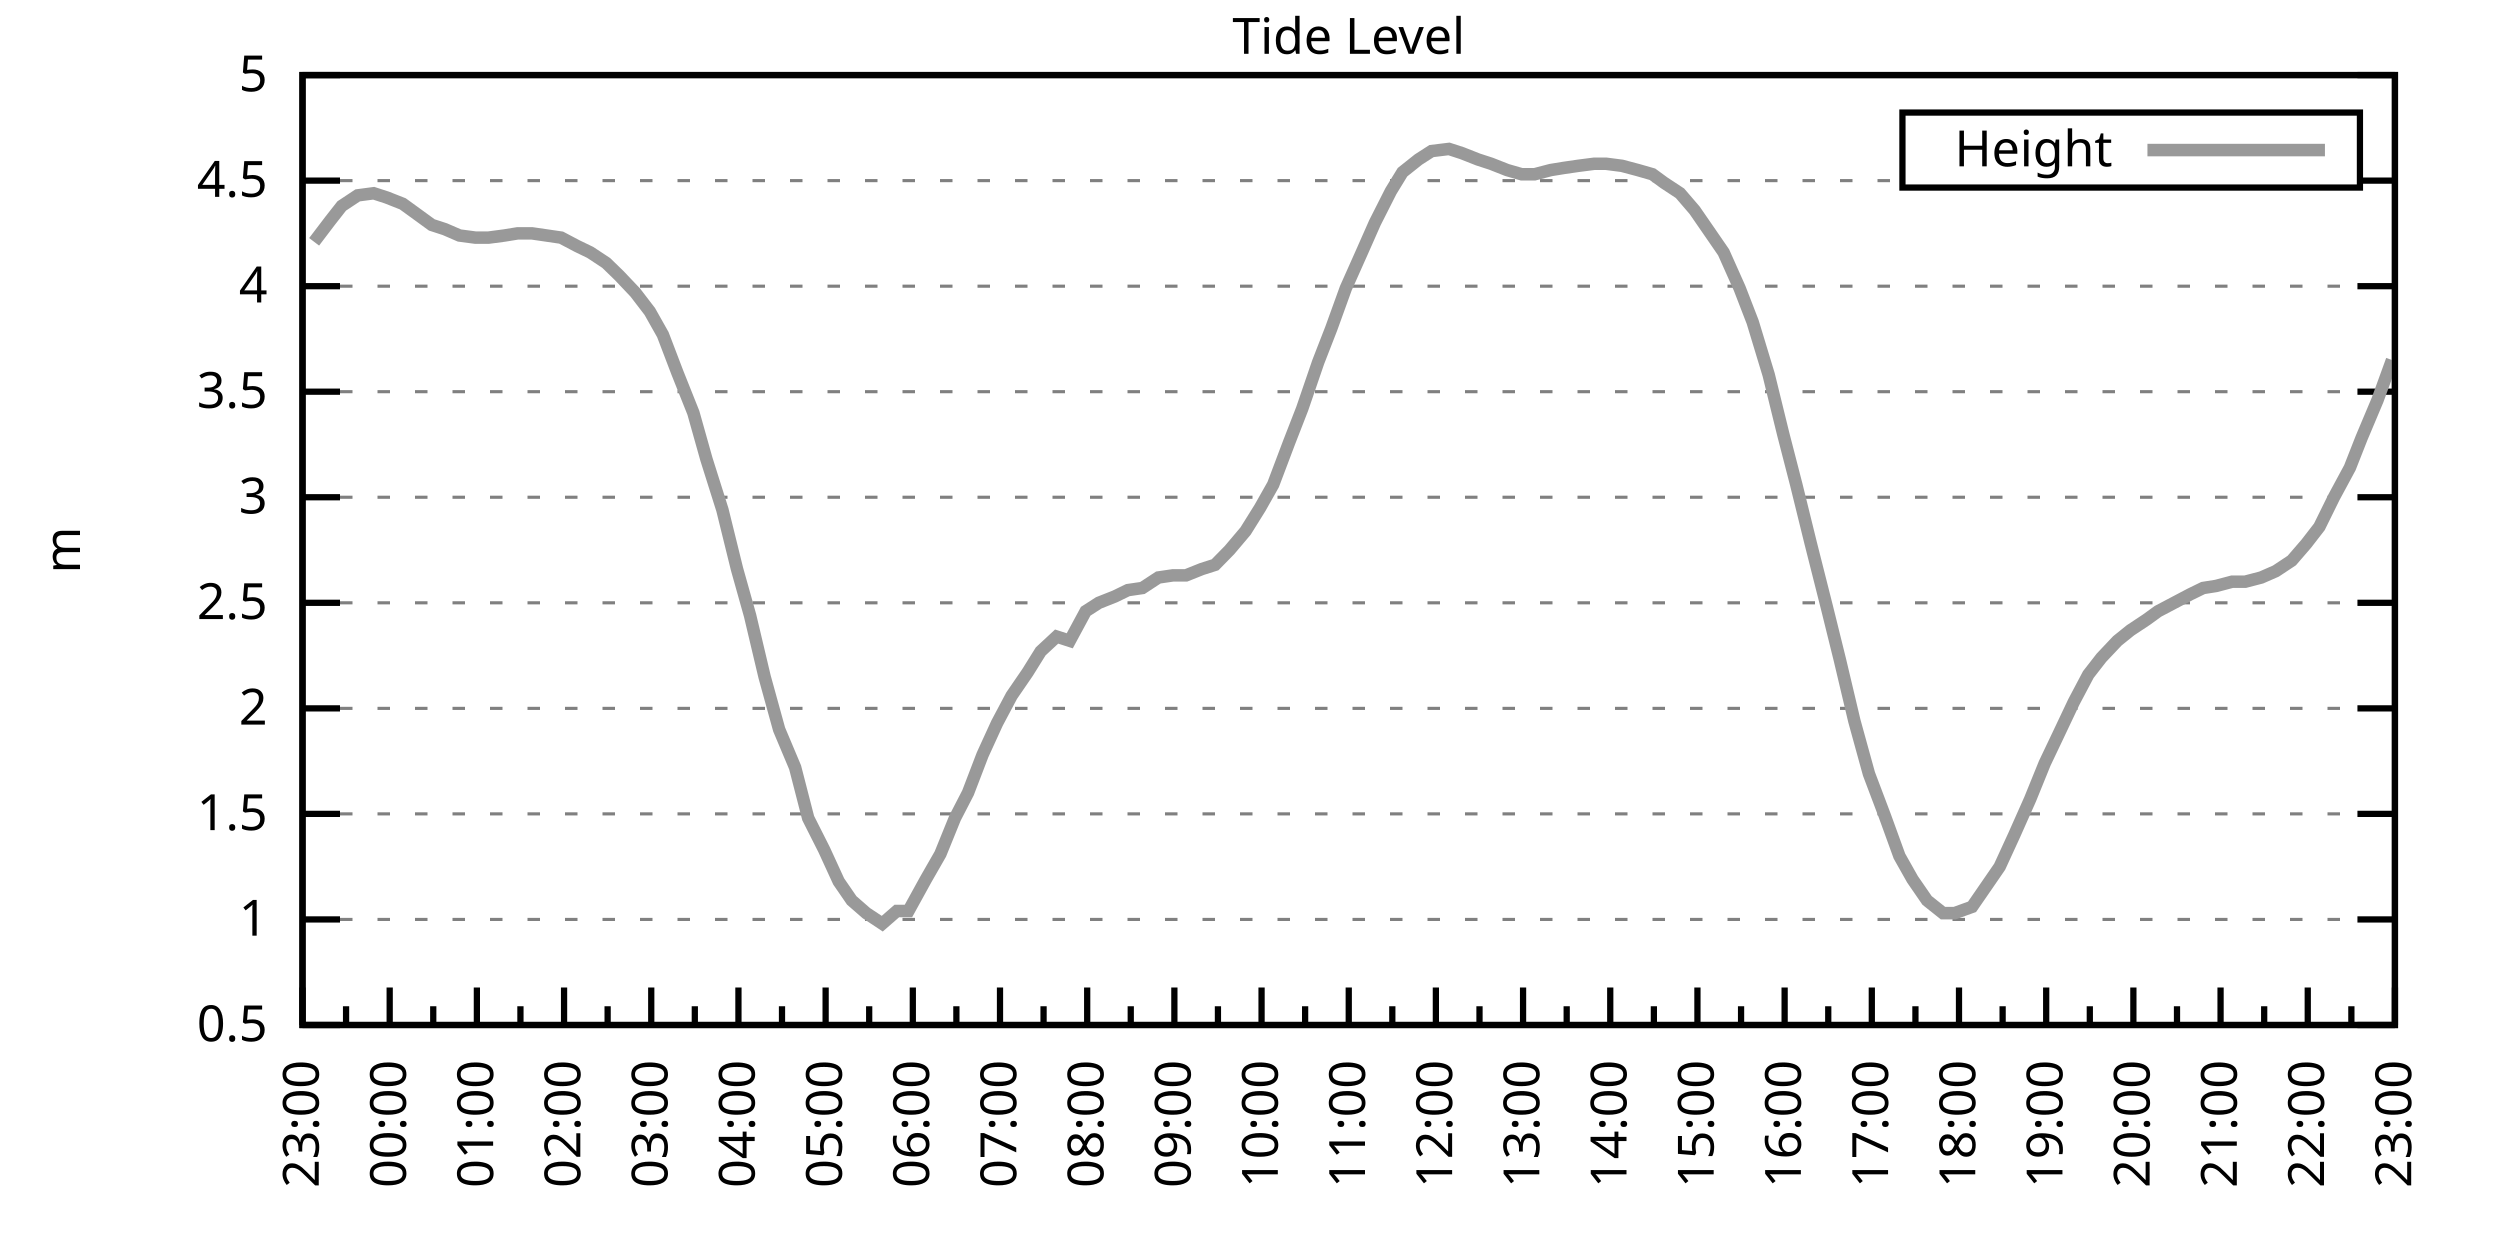
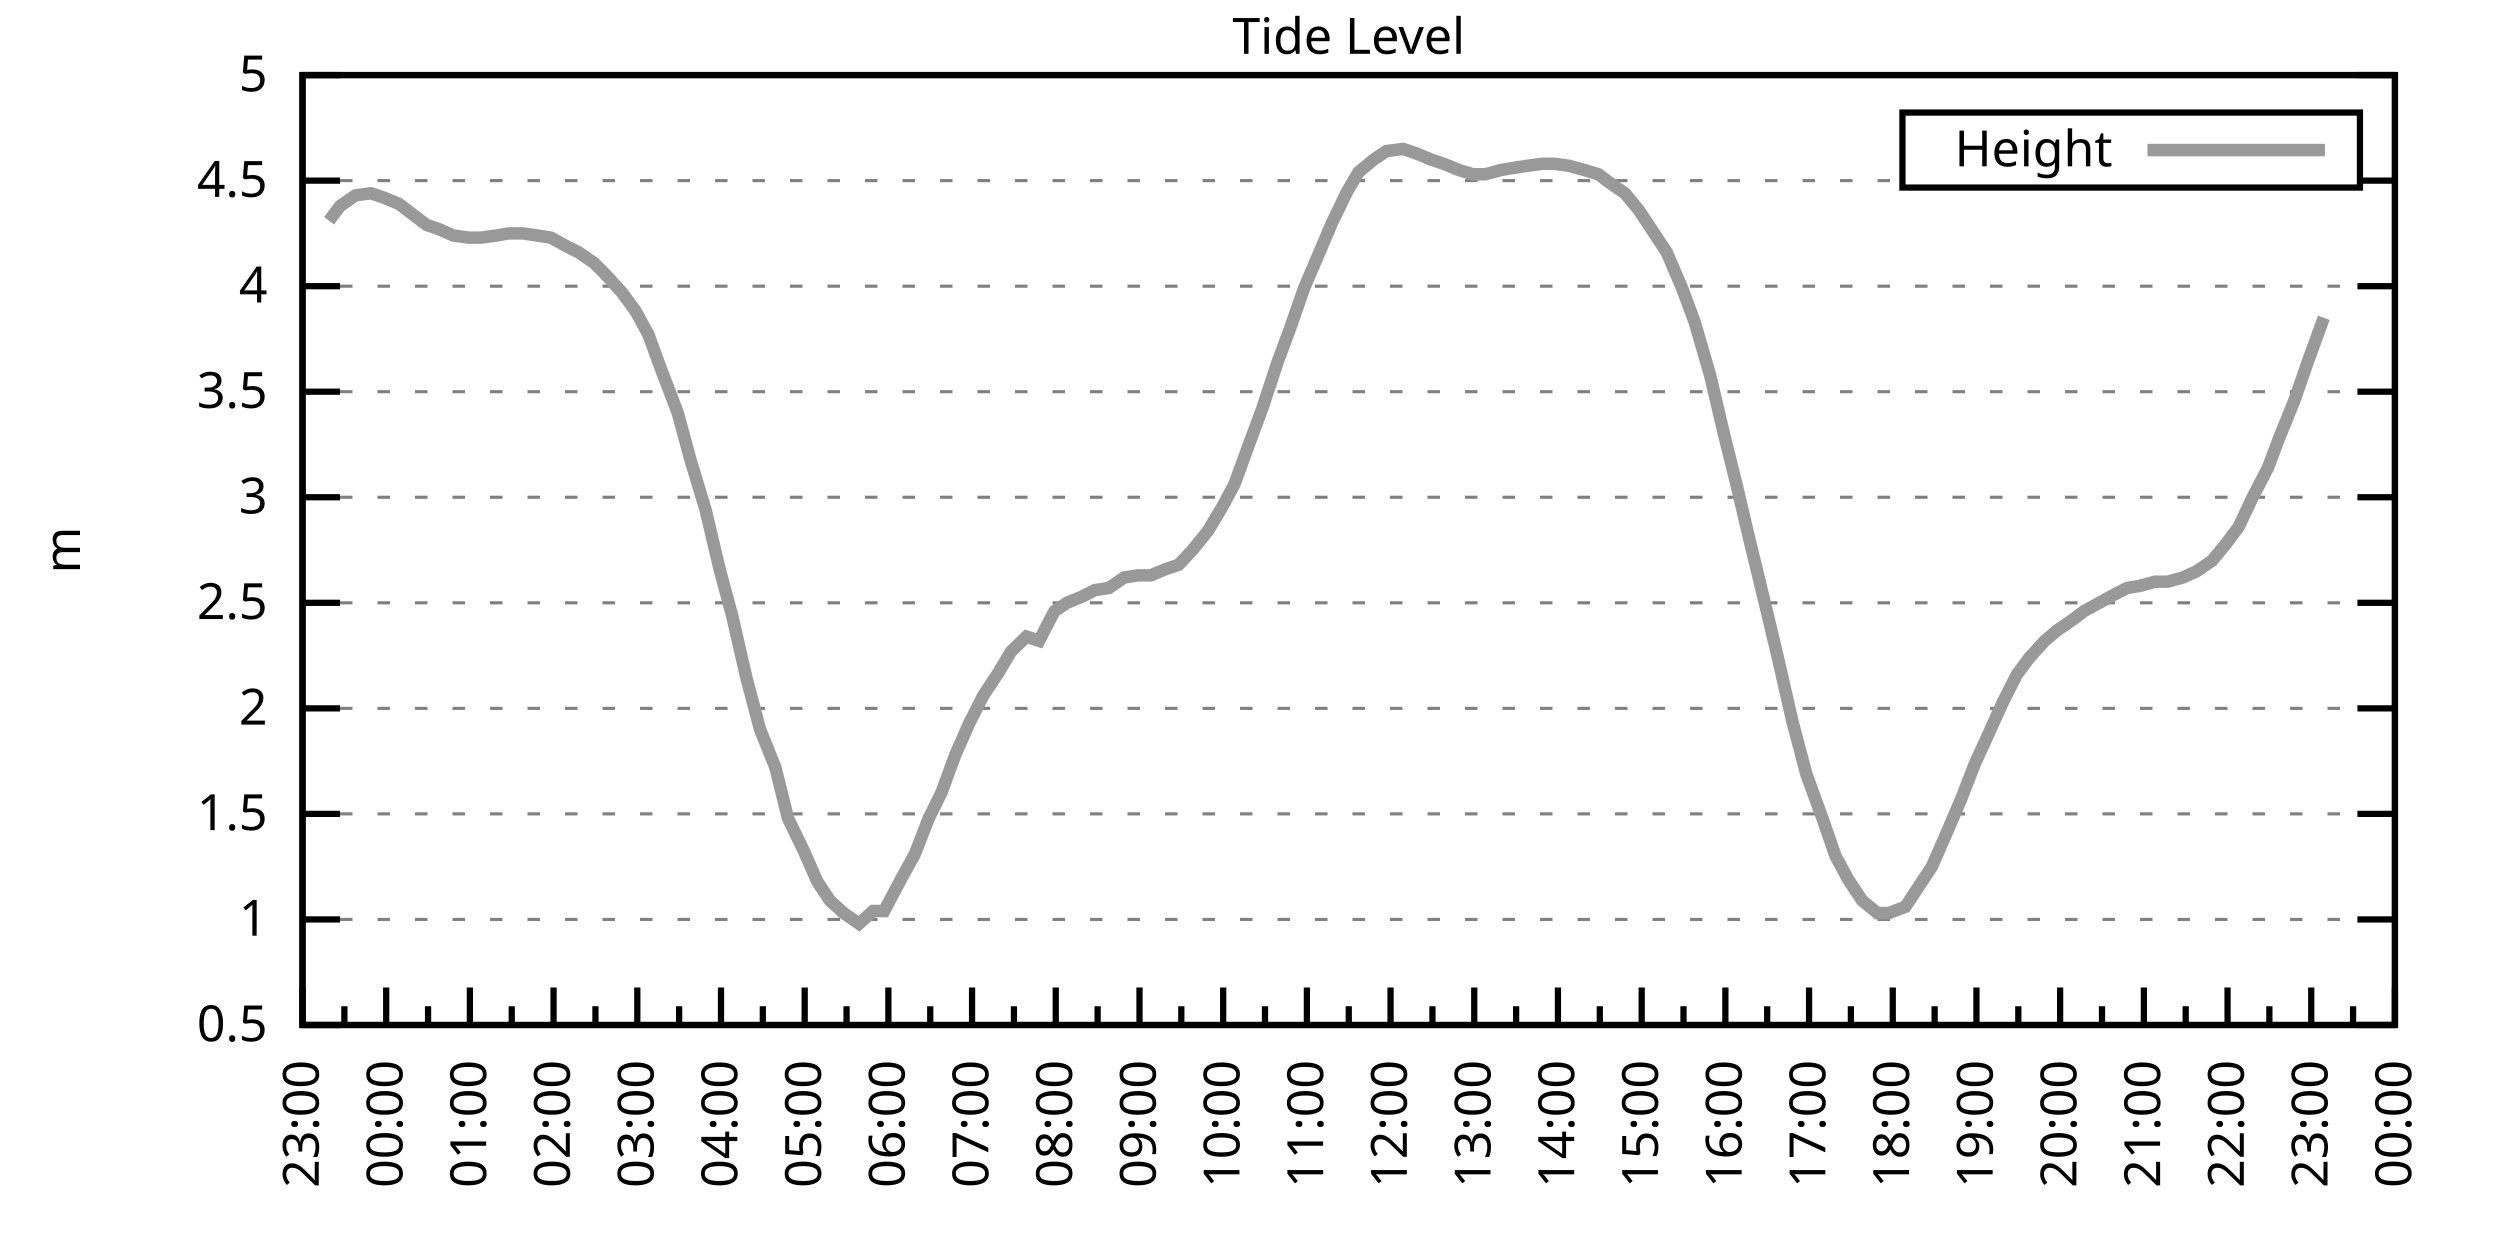
<svg xmlns="http://www.w3.org/2000/svg" xmlns:xlink="http://www.w3.org/1999/xlink" width="400" height="200" viewBox="0 0 400 200">
  <g id="gnuplot_canvas">
    <rect x="0" y="0" width="400" height="200" fill="none" />
    <defs>
      <circle id="gpDot" r="0.5" stroke-width="0.5" stroke="currentColor" />
      <path id="gpPt0" stroke-width="0.333" stroke="currentColor" d="M-1,0 h2 M0,-1 v2" />
      <path id="gpPt1" stroke-width="0.333" stroke="currentColor" d="M-1,-1 L1,1 M1,-1 L-1,1" />
      <path id="gpPt2" stroke-width="0.333" stroke="currentColor" d="M-1,0 L1,0 M0,-1 L0,1 M-1,-1 L1,1 M-1,1 L1,-1" />
      <rect id="gpPt3" stroke-width="0.333" stroke="currentColor" x="-1" y="-1" width="2" height="2" />
      <rect id="gpPt4" stroke-width="0.333" stroke="currentColor" fill="currentColor" x="-1" y="-1" width="2" height="2" />
      <circle id="gpPt5" stroke-width="0.333" stroke="currentColor" cx="0" cy="0" r="1" />
      <use xlink:href="#gpPt5" id="gpPt6" fill="currentColor" stroke="none" />
      <path id="gpPt7" stroke-width="0.333" stroke="currentColor" d="M0,-1.33 L-1.33,0.67 L1.33,0.67 z" />
      <use xlink:href="#gpPt7" id="gpPt8" fill="currentColor" stroke="none" />
      <use xlink:href="#gpPt7" id="gpPt9" stroke="currentColor" transform="rotate(180)" />
      <use xlink:href="#gpPt9" id="gpPt10" fill="currentColor" stroke="none" />
      <use xlink:href="#gpPt3" id="gpPt11" stroke="currentColor" transform="rotate(45)" />
      <use xlink:href="#gpPt11" id="gpPt12" fill="currentColor" stroke="none" />
      <path id="gpPt13" stroke-width="0.333" stroke="currentColor" d="M0,1.330 L1.265,0.411 L0.782,-1.067 L-0.782,-1.076 L-1.265,0.411 z" />
      <use xlink:href="#gpPt13" id="gpPt14" fill="currentColor" stroke="none" />
      <filter id="textbox" filterUnits="objectBoundingBox" x="0" y="0" height="1" width="1">
        <feFlood flood-color="white" flood-opacity="1" result="bgnd" />
        <feComposite in="SourceGraphic" in2="bgnd" operator="atop" />
      </filter>
      <filter id="greybox" filterUnits="objectBoundingBox" x="0" y="0" height="1" width="1">
        <feFlood flood-color="lightgrey" flood-opacity="1" result="grey" />
        <feComposite in="SourceGraphic" in2="grey" operator="atop" />
      </filter>
    </defs>
    <g fill="none" color="white" stroke="currentColor" stroke-width="1.00" stroke-linecap="butt" stroke-linejoin="miter">
</g>
    <g fill="none" color="black" stroke="currentColor" stroke-width="1.00" stroke-linecap="butt" stroke-linejoin="miter">
      <g stroke="none" shape-rendering="crispEdges">
        <polygon fill="rgb(255, 255, 255)" points="48.40,164.00 383.18,164.00 383.18,12.02 48.40,12.02 " />
      </g>
    </g>
    <g fill="none" color="black" stroke="currentColor" stroke-width="1.00" stroke-linecap="butt" stroke-linejoin="miter">
</g>
    <g fill="none" color="black" stroke="black" stroke-width="0.50" stroke-linecap="butt" stroke-linejoin="miter">
</g>
    <g fill="none" color="gray" stroke="currentColor" stroke-width="0.50" stroke-linecap="butt" stroke-linejoin="miter">
      <path stroke="gray" stroke-dasharray="2,4" class="gridline" d="M48.40,164.00 L383.19,164.00  " />
    </g>
    <g fill="none" color="gray" stroke="gray" stroke-width="1.00" stroke-linecap="butt" stroke-linejoin="miter">
</g>
    <g fill="none" color="black" stroke="currentColor" stroke-width="1.00" stroke-linecap="butt" stroke-linejoin="miter">
      <path stroke="black" d="M48.40,164.00 L54.40,164.00 M383.19,164.00 L377.19,164.00  " />
      <g transform="translate(42.80,166.60)" stroke="none" fill="black" font-family="Sans" font-size="8.00" text-anchor="end">
        <text>
          <tspan font-family="Sans"> 0.5</tspan>
        </text>
      </g>
    </g>
    <g fill="none" color="black" stroke="currentColor" stroke-width="1.00" stroke-linecap="butt" stroke-linejoin="miter">
</g>
    <g fill="none" color="black" stroke="black" stroke-width="0.50" stroke-linecap="butt" stroke-linejoin="miter">
</g>
    <g fill="none" color="gray" stroke="currentColor" stroke-width="0.50" stroke-linecap="butt" stroke-linejoin="miter">
      <path stroke="gray" stroke-dasharray="2,4" class="gridline" d="M48.40,147.11 L383.19,147.11  " />
    </g>
    <g fill="none" color="gray" stroke="gray" stroke-width="1.00" stroke-linecap="butt" stroke-linejoin="miter">
</g>
    <g fill="none" color="black" stroke="currentColor" stroke-width="1.00" stroke-linecap="butt" stroke-linejoin="miter">
      <path stroke="black" d="M48.40,147.11 L54.40,147.11 M383.19,147.11 L377.19,147.11  " />
      <g transform="translate(42.80,149.71)" stroke="none" fill="black" font-family="Sans" font-size="8.00" text-anchor="end">
        <text>
          <tspan font-family="Sans"> 1</tspan>
        </text>
      </g>
    </g>
    <g fill="none" color="black" stroke="currentColor" stroke-width="1.00" stroke-linecap="butt" stroke-linejoin="miter">
</g>
    <g fill="none" color="black" stroke="black" stroke-width="0.50" stroke-linecap="butt" stroke-linejoin="miter">
</g>
    <g fill="none" color="gray" stroke="currentColor" stroke-width="0.50" stroke-linecap="butt" stroke-linejoin="miter">
      <path stroke="gray" stroke-dasharray="2,4" class="gridline" d="M48.40,130.22 L383.19,130.22  " />
    </g>
    <g fill="none" color="gray" stroke="gray" stroke-width="1.00" stroke-linecap="butt" stroke-linejoin="miter">
</g>
    <g fill="none" color="black" stroke="currentColor" stroke-width="1.00" stroke-linecap="butt" stroke-linejoin="miter">
      <path stroke="black" d="M48.40,130.22 L54.40,130.22 M383.19,130.22 L377.19,130.22  " />
      <g transform="translate(42.80,132.82)" stroke="none" fill="black" font-family="Sans" font-size="8.00" text-anchor="end">
        <text>
          <tspan font-family="Sans"> 1.5</tspan>
        </text>
      </g>
    </g>
    <g fill="none" color="black" stroke="currentColor" stroke-width="1.00" stroke-linecap="butt" stroke-linejoin="miter">
</g>
    <g fill="none" color="black" stroke="black" stroke-width="0.50" stroke-linecap="butt" stroke-linejoin="miter">
</g>
    <g fill="none" color="gray" stroke="currentColor" stroke-width="0.50" stroke-linecap="butt" stroke-linejoin="miter">
      <path stroke="gray" stroke-dasharray="2,4" class="gridline" d="M48.40,113.34 L383.19,113.34  " />
    </g>
    <g fill="none" color="gray" stroke="gray" stroke-width="1.00" stroke-linecap="butt" stroke-linejoin="miter">
</g>
    <g fill="none" color="black" stroke="currentColor" stroke-width="1.00" stroke-linecap="butt" stroke-linejoin="miter">
      <path stroke="black" d="M48.40,113.34 L54.40,113.34 M383.19,113.34 L377.19,113.34  " />
      <g transform="translate(42.80,115.94)" stroke="none" fill="black" font-family="Sans" font-size="8.00" text-anchor="end">
        <text>
          <tspan font-family="Sans"> 2</tspan>
        </text>
      </g>
    </g>
    <g fill="none" color="black" stroke="currentColor" stroke-width="1.00" stroke-linecap="butt" stroke-linejoin="miter">
</g>
    <g fill="none" color="black" stroke="black" stroke-width="0.50" stroke-linecap="butt" stroke-linejoin="miter">
</g>
    <g fill="none" color="gray" stroke="currentColor" stroke-width="0.50" stroke-linecap="butt" stroke-linejoin="miter">
      <path stroke="gray" stroke-dasharray="2,4" class="gridline" d="M48.40,96.45 L383.19,96.45  " />
    </g>
    <g fill="none" color="gray" stroke="gray" stroke-width="1.00" stroke-linecap="butt" stroke-linejoin="miter">
</g>
    <g fill="none" color="black" stroke="currentColor" stroke-width="1.00" stroke-linecap="butt" stroke-linejoin="miter">
      <path stroke="black" d="M48.40,96.45 L54.40,96.45 M383.19,96.45 L377.19,96.45  " />
      <g transform="translate(42.80,99.05)" stroke="none" fill="black" font-family="Sans" font-size="8.00" text-anchor="end">
        <text>
          <tspan font-family="Sans"> 2.5</tspan>
        </text>
      </g>
    </g>
    <g fill="none" color="black" stroke="currentColor" stroke-width="1.00" stroke-linecap="butt" stroke-linejoin="miter">
</g>
    <g fill="none" color="black" stroke="black" stroke-width="0.50" stroke-linecap="butt" stroke-linejoin="miter">
</g>
    <g fill="none" color="gray" stroke="currentColor" stroke-width="0.50" stroke-linecap="butt" stroke-linejoin="miter">
      <path stroke="gray" stroke-dasharray="2,4" class="gridline" d="M48.40,79.56 L383.19,79.56  " />
    </g>
    <g fill="none" color="gray" stroke="gray" stroke-width="1.00" stroke-linecap="butt" stroke-linejoin="miter">
</g>
    <g fill="none" color="black" stroke="currentColor" stroke-width="1.00" stroke-linecap="butt" stroke-linejoin="miter">
      <path stroke="black" d="M48.40,79.56 L54.40,79.56 M383.19,79.56 L377.19,79.56  " />
      <g transform="translate(42.80,82.16)" stroke="none" fill="black" font-family="Sans" font-size="8.00" text-anchor="end">
        <text>
          <tspan font-family="Sans"> 3</tspan>
        </text>
      </g>
    </g>
    <g fill="none" color="black" stroke="currentColor" stroke-width="1.00" stroke-linecap="butt" stroke-linejoin="miter">
</g>
    <g fill="none" color="black" stroke="black" stroke-width="0.50" stroke-linecap="butt" stroke-linejoin="miter">
</g>
    <g fill="none" color="gray" stroke="currentColor" stroke-width="0.50" stroke-linecap="butt" stroke-linejoin="miter">
      <path stroke="gray" stroke-dasharray="2,4" class="gridline" d="M48.40,62.67 L383.19,62.67  " />
    </g>
    <g fill="none" color="gray" stroke="gray" stroke-width="1.00" stroke-linecap="butt" stroke-linejoin="miter">
</g>
    <g fill="none" color="black" stroke="currentColor" stroke-width="1.00" stroke-linecap="butt" stroke-linejoin="miter">
      <path stroke="black" d="M48.40,62.67 L54.40,62.67 M383.19,62.67 L377.19,62.67  " />
      <g transform="translate(42.80,65.27)" stroke="none" fill="black" font-family="Sans" font-size="8.00" text-anchor="end">
        <text>
          <tspan font-family="Sans"> 3.5</tspan>
        </text>
      </g>
    </g>
    <g fill="none" color="black" stroke="currentColor" stroke-width="1.00" stroke-linecap="butt" stroke-linejoin="miter">
</g>
    <g fill="none" color="black" stroke="black" stroke-width="0.50" stroke-linecap="butt" stroke-linejoin="miter">
</g>
    <g fill="none" color="gray" stroke="currentColor" stroke-width="0.50" stroke-linecap="butt" stroke-linejoin="miter">
      <path stroke="gray" stroke-dasharray="2,4" class="gridline" d="M48.40,45.79 L383.19,45.79  " />
    </g>
    <g fill="none" color="gray" stroke="gray" stroke-width="1.00" stroke-linecap="butt" stroke-linejoin="miter">
</g>
    <g fill="none" color="black" stroke="currentColor" stroke-width="1.00" stroke-linecap="butt" stroke-linejoin="miter">
      <path stroke="black" d="M48.40,45.79 L54.40,45.79 M383.19,45.79 L377.19,45.79  " />
      <g transform="translate(42.80,48.39)" stroke="none" fill="black" font-family="Sans" font-size="8.00" text-anchor="end">
        <text>
          <tspan font-family="Sans"> 4</tspan>
        </text>
      </g>
    </g>
    <g fill="none" color="black" stroke="currentColor" stroke-width="1.00" stroke-linecap="butt" stroke-linejoin="miter">
</g>
    <g fill="none" color="black" stroke="black" stroke-width="0.50" stroke-linecap="butt" stroke-linejoin="miter">
</g>
    <g fill="none" color="gray" stroke="currentColor" stroke-width="0.50" stroke-linecap="butt" stroke-linejoin="miter">
      <path stroke="gray" stroke-dasharray="2,4" class="gridline" d="M48.40,28.90 L304.39,28.90 M377.59,28.90 L383.19,28.90  " />
    </g>
    <g fill="none" color="gray" stroke="gray" stroke-width="1.00" stroke-linecap="butt" stroke-linejoin="miter">
</g>
    <g fill="none" color="black" stroke="currentColor" stroke-width="1.00" stroke-linecap="butt" stroke-linejoin="miter">
      <path stroke="black" d="M48.40,28.90 L54.40,28.90 M383.19,28.90 L377.19,28.90  " />
      <g transform="translate(42.80,31.50)" stroke="none" fill="black" font-family="Sans" font-size="8.00" text-anchor="end">
        <text>
          <tspan font-family="Sans"> 4.5</tspan>
        </text>
      </g>
    </g>
    <g fill="none" color="black" stroke="currentColor" stroke-width="1.00" stroke-linecap="butt" stroke-linejoin="miter">
</g>
    <g fill="none" color="black" stroke="black" stroke-width="0.50" stroke-linecap="butt" stroke-linejoin="miter">
</g>
    <g fill="none" color="gray" stroke="currentColor" stroke-width="0.50" stroke-linecap="butt" stroke-linejoin="miter">
      <path stroke="gray" stroke-dasharray="2,4" class="gridline" d="M48.40,12.01 L383.19,12.01  " />
    </g>
    <g fill="none" color="gray" stroke="gray" stroke-width="1.00" stroke-linecap="butt" stroke-linejoin="miter">
</g>
    <g fill="none" color="black" stroke="currentColor" stroke-width="1.00" stroke-linecap="butt" stroke-linejoin="miter">
      <path stroke="black" d="M48.40,12.01 L54.40,12.01 M383.19,12.01 L377.19,12.01  " />
      <g transform="translate(42.80,14.61)" stroke="none" fill="black" font-family="Sans" font-size="8.00" text-anchor="end">
        <text>
          <tspan font-family="Sans"> 5</tspan>
        </text>
      </g>
    </g>
    <g fill="none" color="black" stroke="currentColor" stroke-width="1.00" stroke-linecap="butt" stroke-linejoin="miter">
      <path stroke="black" d="M48.40,164.00 L48.40,158.00  " />
      <g transform="translate(51.00,169.60) rotate(270)" stroke="none" fill="black" font-family="Sans" font-size="8.00" text-anchor="end">
        <text>
          <tspan font-family="Sans">23:00</tspan>
        </text>
      </g>
    </g>
    <g fill="none" color="black" stroke="currentColor" stroke-width="1.00" stroke-linecap="butt" stroke-linejoin="miter">
-       <path stroke="black" d="M55.37,164.00 L55.37,161.00 M62.35,164.00 L62.35,158.00  " />
-       <g transform="translate(64.95,169.60) rotate(270)" stroke="none" fill="black" font-family="Sans" font-size="8.00" text-anchor="end">
+       <path stroke="black" d="M55.10,164.00 L55.10,161.00 M61.79,164.00 L61.79,158.00  " />
+       <g transform="translate(64.39,169.60) rotate(270)" stroke="none" fill="black" font-family="Sans" font-size="8.00" text-anchor="end">
        <text>
          <tspan font-family="Sans">00:00</tspan>
        </text>
      </g>
    </g>
    <g fill="none" color="black" stroke="currentColor" stroke-width="1.00" stroke-linecap="butt" stroke-linejoin="miter">
-       <path stroke="black" d="M69.32,164.00 L69.32,161.00 M76.30,164.00 L76.30,158.00  " />
-       <g transform="translate(78.90,169.60) rotate(270)" stroke="none" fill="black" font-family="Sans" font-size="8.00" text-anchor="end">
+       <path stroke="black" d="M68.49,164.00 L68.49,161.00 M75.18,164.00 L75.18,158.00  " />
+       <g transform="translate(77.78,169.60) rotate(270)" stroke="none" fill="black" font-family="Sans" font-size="8.00" text-anchor="end">
        <text>
          <tspan font-family="Sans">01:00</tspan>
        </text>
      </g>
    </g>
    <g fill="none" color="black" stroke="currentColor" stroke-width="1.00" stroke-linecap="butt" stroke-linejoin="miter">
-       <path stroke="black" d="M83.27,164.00 L83.27,161.00 M90.25,164.00 L90.25,158.00  " />
-       <g transform="translate(92.85,169.60) rotate(270)" stroke="none" fill="black" font-family="Sans" font-size="8.00" text-anchor="end">
+       <path stroke="black" d="M81.88,164.00 L81.88,161.00 M88.57,164.00 L88.57,158.00  " />
+       <g transform="translate(91.17,169.60) rotate(270)" stroke="none" fill="black" font-family="Sans" font-size="8.00" text-anchor="end">
        <text>
          <tspan font-family="Sans">02:00</tspan>
        </text>
      </g>
    </g>
    <g fill="none" color="black" stroke="currentColor" stroke-width="1.00" stroke-linecap="butt" stroke-linejoin="miter">
-       <path stroke="black" d="M97.22,164.00 L97.22,161.00 M104.20,164.00 L104.20,158.00  " />
-       <g transform="translate(106.80,169.60) rotate(270)" stroke="none" fill="black" font-family="Sans" font-size="8.00" text-anchor="end">
+       <path stroke="black" d="M95.27,164.00 L95.27,161.00 M101.97,164.00 L101.97,158.00  " />
+       <g transform="translate(104.57,169.60) rotate(270)" stroke="none" fill="black" font-family="Sans" font-size="8.00" text-anchor="end">
        <text>
          <tspan font-family="Sans">03:00</tspan>
        </text>
      </g>
    </g>
    <g fill="none" color="black" stroke="currentColor" stroke-width="1.00" stroke-linecap="butt" stroke-linejoin="miter">
-       <path stroke="black" d="M111.17,164.00 L111.17,161.00 M118.15,164.00 L118.15,158.00  " />
-       <g transform="translate(120.75,169.60) rotate(270)" stroke="none" fill="black" font-family="Sans" font-size="8.00" text-anchor="end">
+       <path stroke="black" d="M108.66,164.00 L108.66,161.00 M115.36,164.00 L115.36,158.00  " />
+       <g transform="translate(117.96,169.60) rotate(270)" stroke="none" fill="black" font-family="Sans" font-size="8.00" text-anchor="end">
        <text>
          <tspan font-family="Sans">04:00</tspan>
        </text>
      </g>
    </g>
    <g fill="none" color="black" stroke="currentColor" stroke-width="1.00" stroke-linecap="butt" stroke-linejoin="miter">
-       <path stroke="black" d="M125.12,164.00 L125.12,161.00 M132.10,164.00 L132.10,158.00  " />
-       <g transform="translate(134.70,169.60) rotate(270)" stroke="none" fill="black" font-family="Sans" font-size="8.00" text-anchor="end">
+       <path stroke="black" d="M122.05,164.00 L122.05,161.00 M128.75,164.00 L128.75,158.00  " />
+       <g transform="translate(131.35,169.60) rotate(270)" stroke="none" fill="black" font-family="Sans" font-size="8.00" text-anchor="end">
        <text>
          <tspan font-family="Sans">05:00</tspan>
        </text>
      </g>
    </g>
    <g fill="none" color="black" stroke="currentColor" stroke-width="1.00" stroke-linecap="butt" stroke-linejoin="miter">
-       <path stroke="black" d="M139.07,164.00 L139.07,161.00 M146.05,164.00 L146.05,158.00  " />
-       <g transform="translate(148.65,169.60) rotate(270)" stroke="none" fill="black" font-family="Sans" font-size="8.00" text-anchor="end">
+       <path stroke="black" d="M135.45,164.00 L135.45,161.00 M142.14,164.00 L142.14,158.00  " />
+       <g transform="translate(144.74,169.60) rotate(270)" stroke="none" fill="black" font-family="Sans" font-size="8.00" text-anchor="end">
        <text>
          <tspan font-family="Sans">06:00</tspan>
        </text>
      </g>
    </g>
    <g fill="none" color="black" stroke="currentColor" stroke-width="1.00" stroke-linecap="butt" stroke-linejoin="miter">
-       <path stroke="black" d="M153.02,164.00 L153.02,161.00 M160.00,164.00 L160.00,158.00  " />
-       <g transform="translate(162.60,169.60) rotate(270)" stroke="none" fill="black" font-family="Sans" font-size="8.00" text-anchor="end">
+       <path stroke="black" d="M148.84,164.00 L148.84,161.00 M155.53,164.00 L155.53,158.00  " />
+       <g transform="translate(158.13,169.60) rotate(270)" stroke="none" fill="black" font-family="Sans" font-size="8.00" text-anchor="end">
        <text>
          <tspan font-family="Sans">07:00</tspan>
        </text>
      </g>
    </g>
    <g fill="none" color="black" stroke="currentColor" stroke-width="1.00" stroke-linecap="butt" stroke-linejoin="miter">
-       <path stroke="black" d="M166.97,164.00 L166.97,161.00 M173.95,164.00 L173.95,158.00  " />
-       <g transform="translate(176.55,169.60) rotate(270)" stroke="none" fill="black" font-family="Sans" font-size="8.00" text-anchor="end">
+       <path stroke="black" d="M162.23,164.00 L162.23,161.00 M168.92,164.00 L168.92,158.00  " />
+       <g transform="translate(171.52,169.60) rotate(270)" stroke="none" fill="black" font-family="Sans" font-size="8.00" text-anchor="end">
        <text>
          <tspan font-family="Sans">08:00</tspan>
        </text>
      </g>
    </g>
    <g fill="none" color="black" stroke="currentColor" stroke-width="1.00" stroke-linecap="butt" stroke-linejoin="miter">
-       <path stroke="black" d="M180.92,164.00 L180.92,161.00 M187.90,164.00 L187.90,158.00  " />
-       <g transform="translate(190.50,169.60) rotate(270)" stroke="none" fill="black" font-family="Sans" font-size="8.00" text-anchor="end">
+       <path stroke="black" d="M175.62,164.00 L175.62,161.00 M182.32,164.00 L182.32,158.00  " />
+       <g transform="translate(184.92,169.60) rotate(270)" stroke="none" fill="black" font-family="Sans" font-size="8.00" text-anchor="end">
        <text>
          <tspan font-family="Sans">09:00</tspan>
        </text>
      </g>
    </g>
    <g fill="none" color="black" stroke="currentColor" stroke-width="1.00" stroke-linecap="butt" stroke-linejoin="miter">
-       <path stroke="black" d="M194.87,164.00 L194.87,161.00 M201.85,164.00 L201.85,158.00  " />
-       <g transform="translate(204.45,169.60) rotate(270)" stroke="none" fill="black" font-family="Sans" font-size="8.00" text-anchor="end">
+       <path stroke="black" d="M189.01,164.00 L189.01,161.00 M195.71,164.00 L195.71,158.00  " />
+       <g transform="translate(198.31,169.60) rotate(270)" stroke="none" fill="black" font-family="Sans" font-size="8.00" text-anchor="end">
        <text>
          <tspan font-family="Sans">10:00</tspan>
        </text>
      </g>
    </g>
    <g fill="none" color="black" stroke="currentColor" stroke-width="1.00" stroke-linecap="butt" stroke-linejoin="miter">
-       <path stroke="black" d="M208.82,164.00 L208.82,161.00 M215.80,164.00 L215.80,158.00  " />
-       <g transform="translate(218.40,169.60) rotate(270)" stroke="none" fill="black" font-family="Sans" font-size="8.00" text-anchor="end">
+       <path stroke="black" d="M202.40,164.00 L202.40,161.00 M209.10,164.00 L209.10,158.00  " />
+       <g transform="translate(211.70,169.60) rotate(270)" stroke="none" fill="black" font-family="Sans" font-size="8.00" text-anchor="end">
        <text>
          <tspan font-family="Sans">11:00</tspan>
        </text>
      </g>
    </g>
    <g fill="none" color="black" stroke="currentColor" stroke-width="1.00" stroke-linecap="butt" stroke-linejoin="miter">
-       <path stroke="black" d="M222.77,164.00 L222.77,161.00 M229.74,164.00 L229.74,158.00  " />
-       <g transform="translate(232.34,169.60) rotate(270)" stroke="none" fill="black" font-family="Sans" font-size="8.00" text-anchor="end">
+       <path stroke="black" d="M215.80,164.00 L215.80,161.00 M222.49,164.00 L222.49,158.00  " />
+       <g transform="translate(225.09,169.60) rotate(270)" stroke="none" fill="black" font-family="Sans" font-size="8.00" text-anchor="end">
        <text>
          <tspan font-family="Sans">12:00</tspan>
        </text>
      </g>
    </g>
    <g fill="none" color="black" stroke="currentColor" stroke-width="1.00" stroke-linecap="butt" stroke-linejoin="miter">
-       <path stroke="black" d="M236.72,164.00 L236.72,161.00 M243.69,164.00 L243.69,158.00  " />
-       <g transform="translate(246.29,169.60) rotate(270)" stroke="none" fill="black" font-family="Sans" font-size="8.00" text-anchor="end">
+       <path stroke="black" d="M229.19,164.00 L229.19,161.00 M235.88,164.00 L235.88,158.00  " />
+       <g transform="translate(238.48,169.60) rotate(270)" stroke="none" fill="black" font-family="Sans" font-size="8.00" text-anchor="end">
        <text>
          <tspan font-family="Sans">13:00</tspan>
        </text>
      </g>
    </g>
    <g fill="none" color="black" stroke="currentColor" stroke-width="1.00" stroke-linecap="butt" stroke-linejoin="miter">
-       <path stroke="black" d="M250.67,164.00 L250.67,161.00 M257.64,164.00 L257.64,158.00  " />
-       <g transform="translate(260.24,169.60) rotate(270)" stroke="none" fill="black" font-family="Sans" font-size="8.00" text-anchor="end">
+       <path stroke="black" d="M242.58,164.00 L242.58,161.00 M249.27,164.00 L249.27,158.00  " />
+       <g transform="translate(251.87,169.60) rotate(270)" stroke="none" fill="black" font-family="Sans" font-size="8.00" text-anchor="end">
        <text>
          <tspan font-family="Sans">14:00</tspan>
        </text>
      </g>
    </g>
    <g fill="none" color="black" stroke="currentColor" stroke-width="1.00" stroke-linecap="butt" stroke-linejoin="miter">
-       <path stroke="black" d="M264.62,164.00 L264.62,161.00 M271.59,164.00 L271.59,158.00  " />
-       <g transform="translate(274.19,169.60) rotate(270)" stroke="none" fill="black" font-family="Sans" font-size="8.00" text-anchor="end">
+       <path stroke="black" d="M255.97,164.00 L255.97,161.00 M262.67,164.00 L262.67,158.00  " />
+       <g transform="translate(265.27,169.60) rotate(270)" stroke="none" fill="black" font-family="Sans" font-size="8.00" text-anchor="end">
        <text>
          <tspan font-family="Sans">15:00</tspan>
        </text>
      </g>
    </g>
    <g fill="none" color="black" stroke="currentColor" stroke-width="1.00" stroke-linecap="butt" stroke-linejoin="miter">
-       <path stroke="black" d="M278.57,164.00 L278.57,161.00 M285.54,164.00 L285.54,158.00  " />
-       <g transform="translate(288.14,169.60) rotate(270)" stroke="none" fill="black" font-family="Sans" font-size="8.00" text-anchor="end">
+       <path stroke="black" d="M269.36,164.00 L269.36,161.00 M276.06,164.00 L276.06,158.00  " />
+       <g transform="translate(278.66,169.60) rotate(270)" stroke="none" fill="black" font-family="Sans" font-size="8.00" text-anchor="end">
        <text>
          <tspan font-family="Sans">16:00</tspan>
        </text>
      </g>
    </g>
    <g fill="none" color="black" stroke="currentColor" stroke-width="1.00" stroke-linecap="butt" stroke-linejoin="miter">
-       <path stroke="black" d="M292.52,164.00 L292.52,161.00 M299.49,164.00 L299.49,158.00  " />
-       <g transform="translate(302.09,169.60) rotate(270)" stroke="none" fill="black" font-family="Sans" font-size="8.00" text-anchor="end">
+       <path stroke="black" d="M282.75,164.00 L282.75,161.00 M289.45,164.00 L289.45,158.00  " />
+       <g transform="translate(292.05,169.60) rotate(270)" stroke="none" fill="black" font-family="Sans" font-size="8.00" text-anchor="end">
        <text>
          <tspan font-family="Sans">17:00</tspan>
        </text>
      </g>
    </g>
    <g fill="none" color="black" stroke="currentColor" stroke-width="1.00" stroke-linecap="butt" stroke-linejoin="miter">
-       <path stroke="black" d="M306.47,164.00 L306.47,161.00 M313.44,164.00 L313.44,158.00  " />
-       <g transform="translate(316.04,169.60) rotate(270)" stroke="none" fill="black" font-family="Sans" font-size="8.00" text-anchor="end">
+       <path stroke="black" d="M296.14,164.00 L296.14,161.00 M302.84,164.00 L302.84,158.00  " />
+       <g transform="translate(305.44,169.60) rotate(270)" stroke="none" fill="black" font-family="Sans" font-size="8.00" text-anchor="end">
        <text>
          <tspan font-family="Sans">18:00</tspan>
        </text>
      </g>
    </g>
    <g fill="none" color="black" stroke="currentColor" stroke-width="1.00" stroke-linecap="butt" stroke-linejoin="miter">
-       <path stroke="black" d="M320.42,164.00 L320.42,161.00 M327.39,164.00 L327.39,158.00  " />
-       <g transform="translate(329.99,169.60) rotate(270)" stroke="none" fill="black" font-family="Sans" font-size="8.00" text-anchor="end">
+       <path stroke="black" d="M309.54,164.00 L309.54,161.00 M316.23,164.00 L316.23,158.00  " />
+       <g transform="translate(318.83,169.60) rotate(270)" stroke="none" fill="black" font-family="Sans" font-size="8.00" text-anchor="end">
        <text>
          <tspan font-family="Sans">19:00</tspan>
        </text>
      </g>
    </g>
    <g fill="none" color="black" stroke="currentColor" stroke-width="1.00" stroke-linecap="butt" stroke-linejoin="miter">
-       <path stroke="black" d="M334.37,164.00 L334.37,161.00 M341.34,164.00 L341.34,158.00  " />
-       <g transform="translate(343.94,169.60) rotate(270)" stroke="none" fill="black" font-family="Sans" font-size="8.00" text-anchor="end">
+       <path stroke="black" d="M322.93,164.00 L322.93,161.00 M329.62,164.00 L329.62,158.00  " />
+       <g transform="translate(332.22,169.60) rotate(270)" stroke="none" fill="black" font-family="Sans" font-size="8.00" text-anchor="end">
        <text>
          <tspan font-family="Sans">20:00</tspan>
        </text>
      </g>
    </g>
    <g fill="none" color="black" stroke="currentColor" stroke-width="1.00" stroke-linecap="butt" stroke-linejoin="miter">
-       <path stroke="black" d="M348.32,164.00 L348.32,161.00 M355.29,164.00 L355.29,158.00  " />
-       <g transform="translate(357.89,169.60) rotate(270)" stroke="none" fill="black" font-family="Sans" font-size="8.00" text-anchor="end">
+       <path stroke="black" d="M336.32,164.00 L336.32,161.00 M343.02,164.00 L343.02,158.00  " />
+       <g transform="translate(345.62,169.60) rotate(270)" stroke="none" fill="black" font-family="Sans" font-size="8.00" text-anchor="end">
        <text>
          <tspan font-family="Sans">21:00</tspan>
        </text>
      </g>
    </g>
    <g fill="none" color="black" stroke="currentColor" stroke-width="1.00" stroke-linecap="butt" stroke-linejoin="miter">
-       <path stroke="black" d="M362.27,164.00 L362.27,161.00 M369.24,164.00 L369.24,158.00  " />
-       <g transform="translate(371.84,169.60) rotate(270)" stroke="none" fill="black" font-family="Sans" font-size="8.00" text-anchor="end">
+       <path stroke="black" d="M349.71,164.00 L349.71,161.00 M356.41,164.00 L356.41,158.00  " />
+       <g transform="translate(359.01,169.60) rotate(270)" stroke="none" fill="black" font-family="Sans" font-size="8.00" text-anchor="end">
        <text>
          <tspan font-family="Sans">22:00</tspan>
        </text>
      </g>
    </g>
    <g fill="none" color="black" stroke="currentColor" stroke-width="1.00" stroke-linecap="butt" stroke-linejoin="miter">
-       <path stroke="black" d="M376.22,164.00 L376.22,161.00 M383.19,164.00 L383.19,158.00  " />
+       <path stroke="black" d="M363.10,164.00 L363.10,161.00 M369.80,164.00 L369.80,158.00  " />
+       <g transform="translate(372.40,169.60) rotate(270)" stroke="none" fill="black" font-family="Sans" font-size="8.00" text-anchor="end">
+         <text>
+           <tspan font-family="Sans">23:00</tspan>
+         </text>
+       </g>
+     </g>
+     <g fill="none" color="black" stroke="currentColor" stroke-width="1.00" stroke-linecap="butt" stroke-linejoin="miter">
+       <path stroke="black" d="M376.49,164.00 L376.49,161.00 M383.19,164.00 L383.19,158.00  " />
      <g transform="translate(385.79,169.60) rotate(270)" stroke="none" fill="black" font-family="Sans" font-size="8.00" text-anchor="end">
        <text>
-           <tspan font-family="Sans">23:00</tspan>
+           <tspan font-family="Sans">00:00</tspan>
        </text>
      </g>
    </g>
    <g fill="none" color="black" stroke="currentColor" stroke-width="1.00" stroke-linecap="butt" stroke-linejoin="miter">
</g>
    <g fill="none" color="black" stroke="currentColor" stroke-width="1.00" stroke-linecap="butt" stroke-linejoin="miter">
      <path stroke="black" d="M48.40,12.01 L48.40,164.00 L383.19,164.00 L383.19,12.01 L48.40,12.01 Z  " />
    </g>
    <g fill="none" color="black" stroke="currentColor" stroke-width="1.00" stroke-linecap="butt" stroke-linejoin="miter">
      <g transform="translate(12.80,88.01) rotate(270)" stroke="none" fill="black" font-family="Sans" font-size="8.00" text-anchor="middle">
        <text>
          <tspan font-family="Sans">m</tspan>
        </text>
      </g>
    </g>
    <g fill="none" color="black" stroke="currentColor" stroke-width="1.00" stroke-linecap="butt" stroke-linejoin="miter">
</g>
    <g fill="none" color="black" stroke="currentColor" stroke-width="1.00" stroke-linecap="butt" stroke-linejoin="miter">
      <path stroke="black" d="M304.39,30.01 L304.39,18.01 L377.59,18.01 L377.59,30.01 L304.39,30.01 Z  " />
    </g>
    <g id="Tide_level_plot_1">
      <g fill="none" color="white" stroke="black" stroke-width="2.00" stroke-linecap="butt" stroke-linejoin="miter">
</g>
      <g fill="none" color="black" stroke="currentColor" stroke-width="2.00" stroke-linecap="butt" stroke-linejoin="miter">
        <g transform="translate(337.99,26.61)" stroke="none" fill="black" font-family="Sans" font-size="8.00" text-anchor="end">
          <text>
            <tspan font-family="Sans">Height</tspan>
          </text>
        </g>
      </g>
      <g fill="none" color="black" stroke="currentColor" stroke-width="2.00" stroke-linecap="butt" stroke-linejoin="miter">
-         <path stroke="rgb(153, 153, 153)" d="M343.59,24.01 L371.99,24.01 M50.26,38.69 L52.82,35.32 L54.68,32.95 L57.23,31.26 L59.79,30.92 L61.88,31.60   L64.44,32.61 L66.77,34.30 L69.09,35.99 L71.18,36.67 L73.51,37.68 L76.07,38.02 L78.16,38.02 L80.72,37.68   L82.81,37.34 L85.13,37.34 L87.46,37.68 L89.78,38.02 L92.34,39.37 L94.43,40.38 L96.99,42.07 L99.08,44.10   L101.64,46.80 L103.97,49.84 L106.06,53.55 L108.38,59.63 L110.94,66.05 L113.03,73.48 L115.59,81.59 L117.92,91.04   L120.01,98.48 L122.33,108.27 L124.66,116.71 L127.22,122.79 L129.31,130.90 L131.87,135.97 L134.19,141.03 L136.28,144.07   L138.61,146.10 L141.16,147.79 L143.49,145.76 L145.35,145.76 L148.14,140.69 L150.46,136.64 L152.79,130.90 L154.88,126.85   L157.21,120.77 L159.53,115.70 L161.86,111.31 L164.41,107.59 L166.51,104.22 L169.06,101.85 L171.16,102.53 L173.71,97.80   L175.81,96.45 L178.36,95.44 L180.46,94.42 L182.78,94.08 L185.34,92.40 L187.66,92.06 L189.76,92.06 L192.31,91.04   L194.41,90.37 L196.73,88.00 L199.29,84.97 L201.61,81.25 L203.71,77.53 L206.26,70.78 L208.36,65.38 L210.91,57.94   L213.01,52.54 L215.33,46.12 L217.89,40.38 L219.98,35.65 L222.54,30.59 L224.40,27.55 L226.95,25.52 L229.05,24.17   L231.84,23.83 L233.93,24.51 L236.49,25.52 L238.58,26.20 L241.14,27.21 L243.46,27.88 L245.55,27.88 L248.11,27.21   L250.20,26.87 L252.53,26.53 L255.09,26.20 L256.95,26.20 L259.50,26.53 L262.06,27.21 L264.39,27.88 L266.25,29.24   L268.80,30.92 L271.13,33.63 L273.69,37.34 L275.78,40.38 L278.34,46.12 L280.43,51.53 L282.99,59.97 L285.31,69.43   L287.40,77.53 L289.73,86.99 L292.29,97.12 L294.38,105.57 L296.70,115.36 L299.03,123.81 L301.58,130.56 L303.91,136.98   L306.00,140.69 L308.33,144.07 L310.88,146.10 L312.74,146.10 L315.53,145.09 L317.86,141.71 L319.95,138.67 L322.28,133.60   L324.83,127.86 L327.16,122.12 L329.25,117.73 L331.81,112.32 L334.13,107.93 L336.23,105.23 L338.78,102.53 L340.88,100.84   L343.43,99.15 L345.29,97.80 L347.85,96.45 L350.41,95.10 L352.50,94.08 L354.59,93.75 L357.15,93.07 L359.24,93.07   L361.80,92.40 L364.13,91.38 L366.68,89.69 L369.01,86.99 L371.10,84.29 L373.43,79.56 L375.98,74.83 L377.84,70.10   L380.40,64.02 L382.73,57.61  " />
+         <path stroke="rgb(153, 153, 153)" d="M343.59,24.01 L371.99,24.01 M52.64,35.32 L54.43,32.95 L56.88,31.26 L59.34,30.92 L61.35,31.60 L63.80,32.61   L66.03,34.30 L68.26,35.99 L70.27,36.67 L72.50,37.68 L74.96,38.02 L76.97,38.02 L79.42,37.68 L81.43,37.34   L83.66,37.34 L85.90,37.68 L88.13,38.02 L90.58,39.37 L92.59,40.38 L95.05,42.07 L97.06,44.10 L99.51,46.80   L101.74,49.84 L103.75,53.55 L105.98,59.63 L108.44,66.05 L110.45,73.48 L112.90,81.59 L115.13,91.04 L117.14,98.48   L119.38,108.27 L121.61,116.71 L124.06,122.79 L126.07,130.90 L128.53,135.97 L130.76,141.03 L132.77,144.07 L135.00,146.10   L137.45,147.79 L139.69,145.76 L141.47,145.76 L144.15,140.69 L146.38,136.64 L148.61,130.90 L150.62,126.85 L152.85,120.77   L155.09,115.70 L157.32,111.31 L159.77,107.59 L161.78,104.22 L164.24,101.85 L166.25,102.53 L168.70,97.80 L170.71,96.45   L173.17,95.44 L175.17,94.42 L177.41,94.08 L179.86,92.40 L182.09,92.06 L184.10,92.06 L186.56,91.04 L188.57,90.37   L190.80,88.00 L193.25,84.97 L195.48,81.25 L197.49,77.53 L199.95,70.78 L201.96,65.38 L204.41,57.94 L206.42,52.54   L208.65,46.12 L211.11,40.38 L213.12,35.65 L215.57,30.59 L217.36,27.55 L219.81,25.52 L221.82,24.17 L224.50,23.83   L226.51,24.51 L228.96,25.52 L230.97,26.20 L233.43,27.21 L235.66,27.88 L237.67,27.88 L240.12,27.21 L242.13,26.87   L244.36,26.53 L246.82,26.20 L248.60,26.20 L251.06,26.53 L253.51,27.21 L255.75,27.88 L257.53,29.24 L259.99,30.92   L262.22,33.63 L264.67,37.34 L266.68,40.38 L269.14,46.12 L271.15,51.53 L273.60,59.97 L275.83,69.43 L277.84,77.53   L280.07,86.99 L282.53,97.12 L284.54,105.57 L286.77,115.36 L289.00,123.81 L291.46,130.56 L293.69,136.98 L295.70,140.69   L297.93,144.07 L300.39,146.10 L302.17,146.10 L304.85,145.09 L307.08,141.71 L309.09,138.67 L311.32,133.60 L313.78,127.86   L316.01,122.12 L318.02,117.73 L320.47,112.32 L322.70,107.93 L324.71,105.23 L327.17,102.53 L329.18,100.84 L331.63,99.15   L333.42,97.80 L335.87,96.45 L338.33,95.10 L340.34,94.08 L342.35,93.75 L344.80,93.07 L346.81,93.07 L349.26,92.40   L351.50,91.38 L353.95,89.69 L356.18,86.99 L358.19,84.29 L360.42,79.56 L362.88,74.83 L364.66,70.10 L367.12,64.02   L369.35,57.61 L371.81,50.85  " />
      </g>
    </g>
    <g fill="none" color="black" stroke="currentColor" stroke-width="2.00" stroke-linecap="butt" stroke-linejoin="miter">
</g>
    <g fill="none" color="black" stroke="black" stroke-width="1.00" stroke-linecap="butt" stroke-linejoin="miter">
</g>
    <g fill="none" color="black" stroke="currentColor" stroke-width="1.00" stroke-linecap="butt" stroke-linejoin="miter">
      <path stroke="black" d="M48.40,12.01 L48.40,164.00 L383.19,164.00 L383.19,12.01 L48.40,12.01 Z  " />
    </g>
    <g fill="none" color="black" stroke="currentColor" stroke-width="1.00" stroke-linecap="butt" stroke-linejoin="miter">
      <g transform="translate(215.79,8.61)" stroke="none" fill="black" font-family="Sans" font-size="8.00" text-anchor="middle">
        <text>
          <tspan font-family="Sans">Tide Level</tspan>
        </text>
      </g>
    </g>
    <g fill="none" color="black" stroke="currentColor" stroke-width="1.00" stroke-linecap="butt" stroke-linejoin="miter">
</g>
  </g>
</svg>
